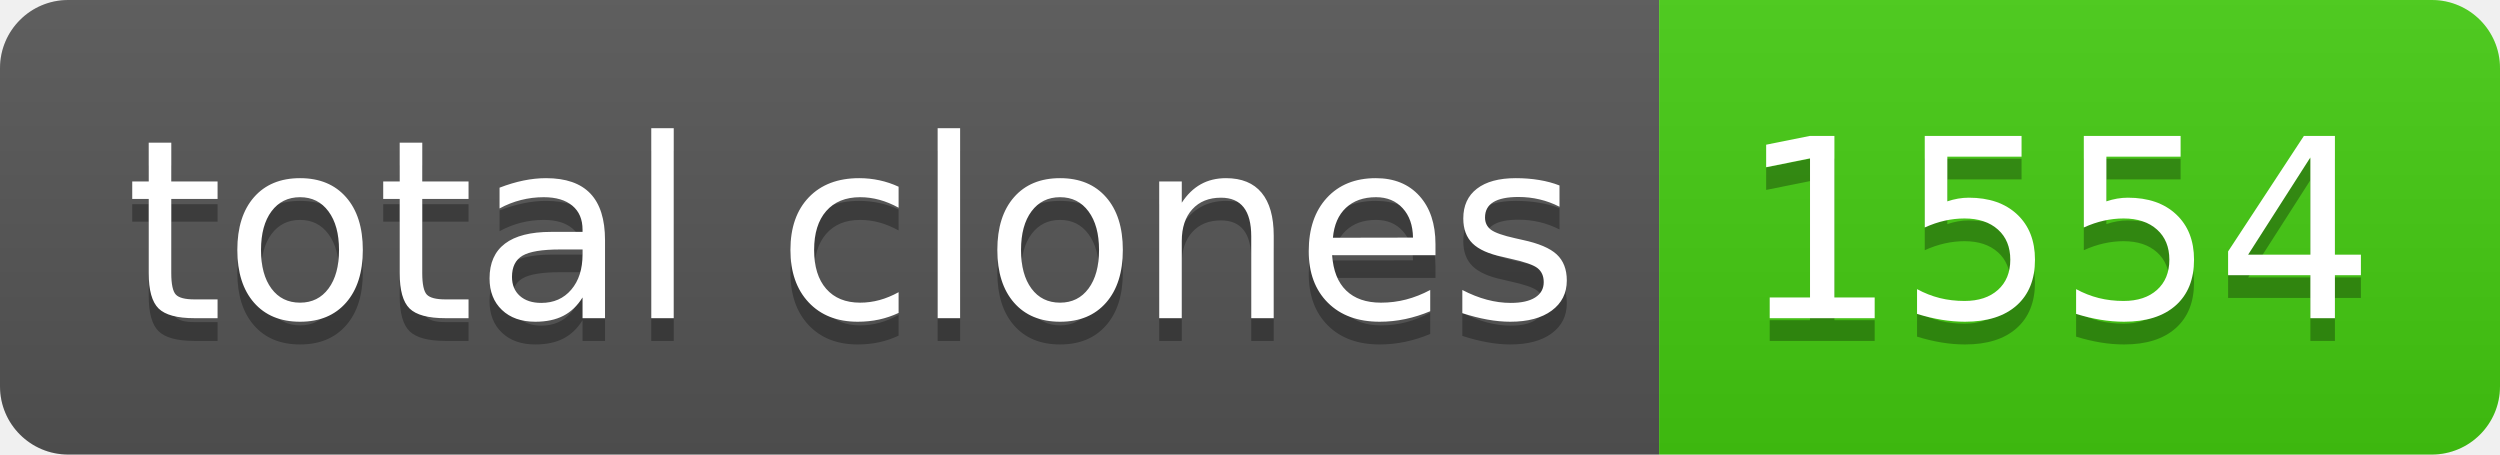
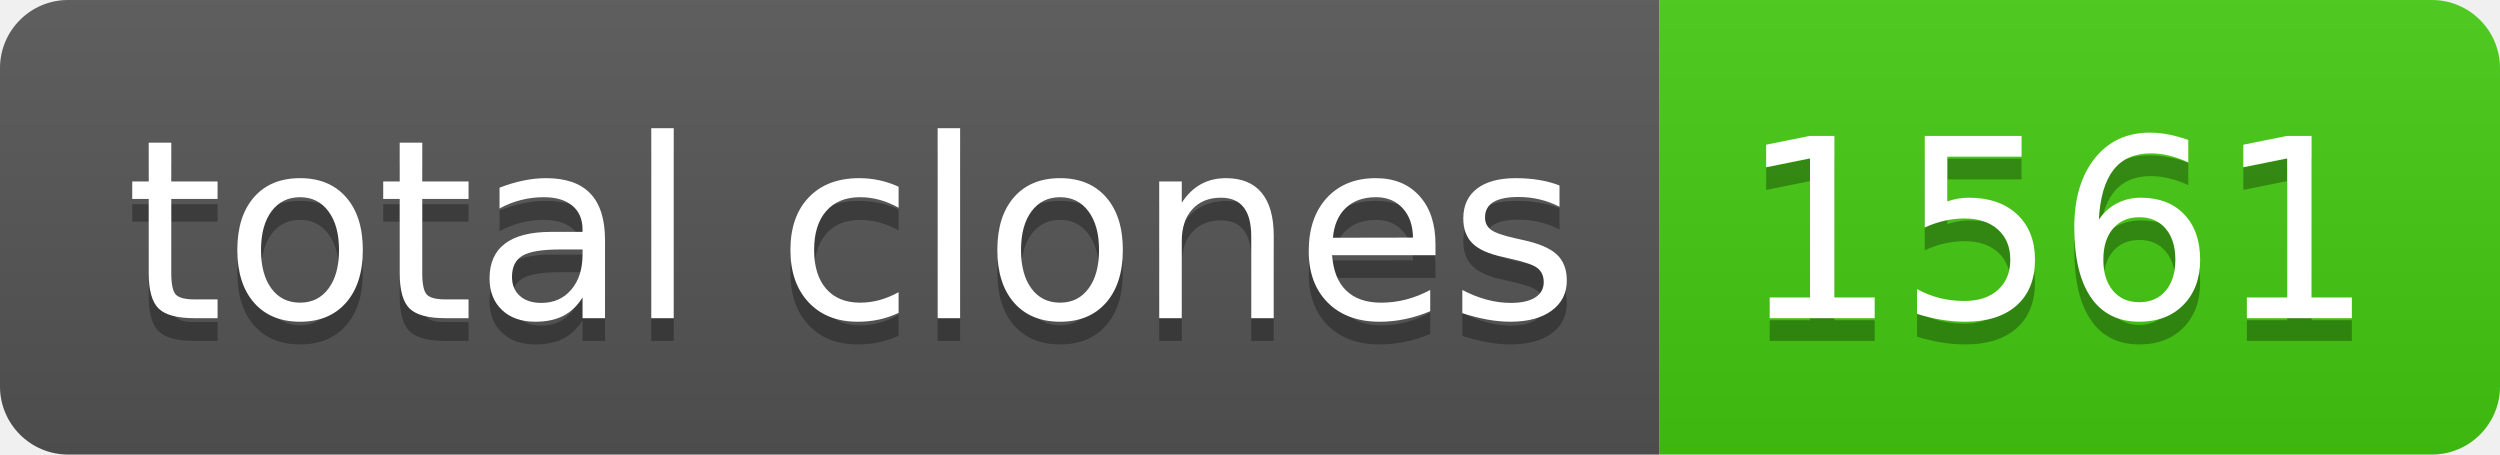
- <svg xmlns="http://www.w3.org/2000/svg" width="110" height="20" role="img" aria-label="total clones: 1554">
+ <svg xmlns="http://www.w3.org/2000/svg" width="110" height="20" role="img" aria-label="total clones: 1561">
  <linearGradient id="s" x2="0" y2="100%">
    <stop offset="0" stop-color="#bbb" stop-opacity=".1" />
    <stop offset="1" stop-opacity=".1" />
  </linearGradient>
  <clipPath id="r">
    <rect width="110" height="20" rx="3" fill="#fff" />
  </clipPath>
  <g clip-path="url(#r)">
    <rect width="73" height="20" fill="#555" />
    <rect x="73" width="37" height="20" fill="#4c1" />
    <rect width="110" height="20" fill="url(#s)" />
  </g>
  <g fill="#fff" text-anchor="middle" font-family="Verdana,Geneva,DejaVu Sans,sans-serif" text-rendering="geometricPrecision" font-size="110">
    <text aria-hidden="true" x="375" y="150" fill="#010101" fill-opacity=".3" transform="scale(.1)" textLength="630">total clones</text>
    <text x="375" y="140" transform="scale(.1)" fill="#fff" textLength="630">total clones</text>
-     <text aria-hidden="true" x="905" y="150" fill="#010101" fill-opacity=".3" transform="scale(.1)" textLength="270">1554</text>
-     <text x="905" y="140" transform="scale(.1)" fill="#fff" textLength="270">1554</text>
+     <text aria-hidden="true" x="905" y="150" fill="#010101" fill-opacity=".3" transform="scale(.1)" textLength="270">1561</text>
+     <text x="905" y="140" transform="scale(.1)" fill="#fff" textLength="270">1561</text>
  </g>
</svg>
